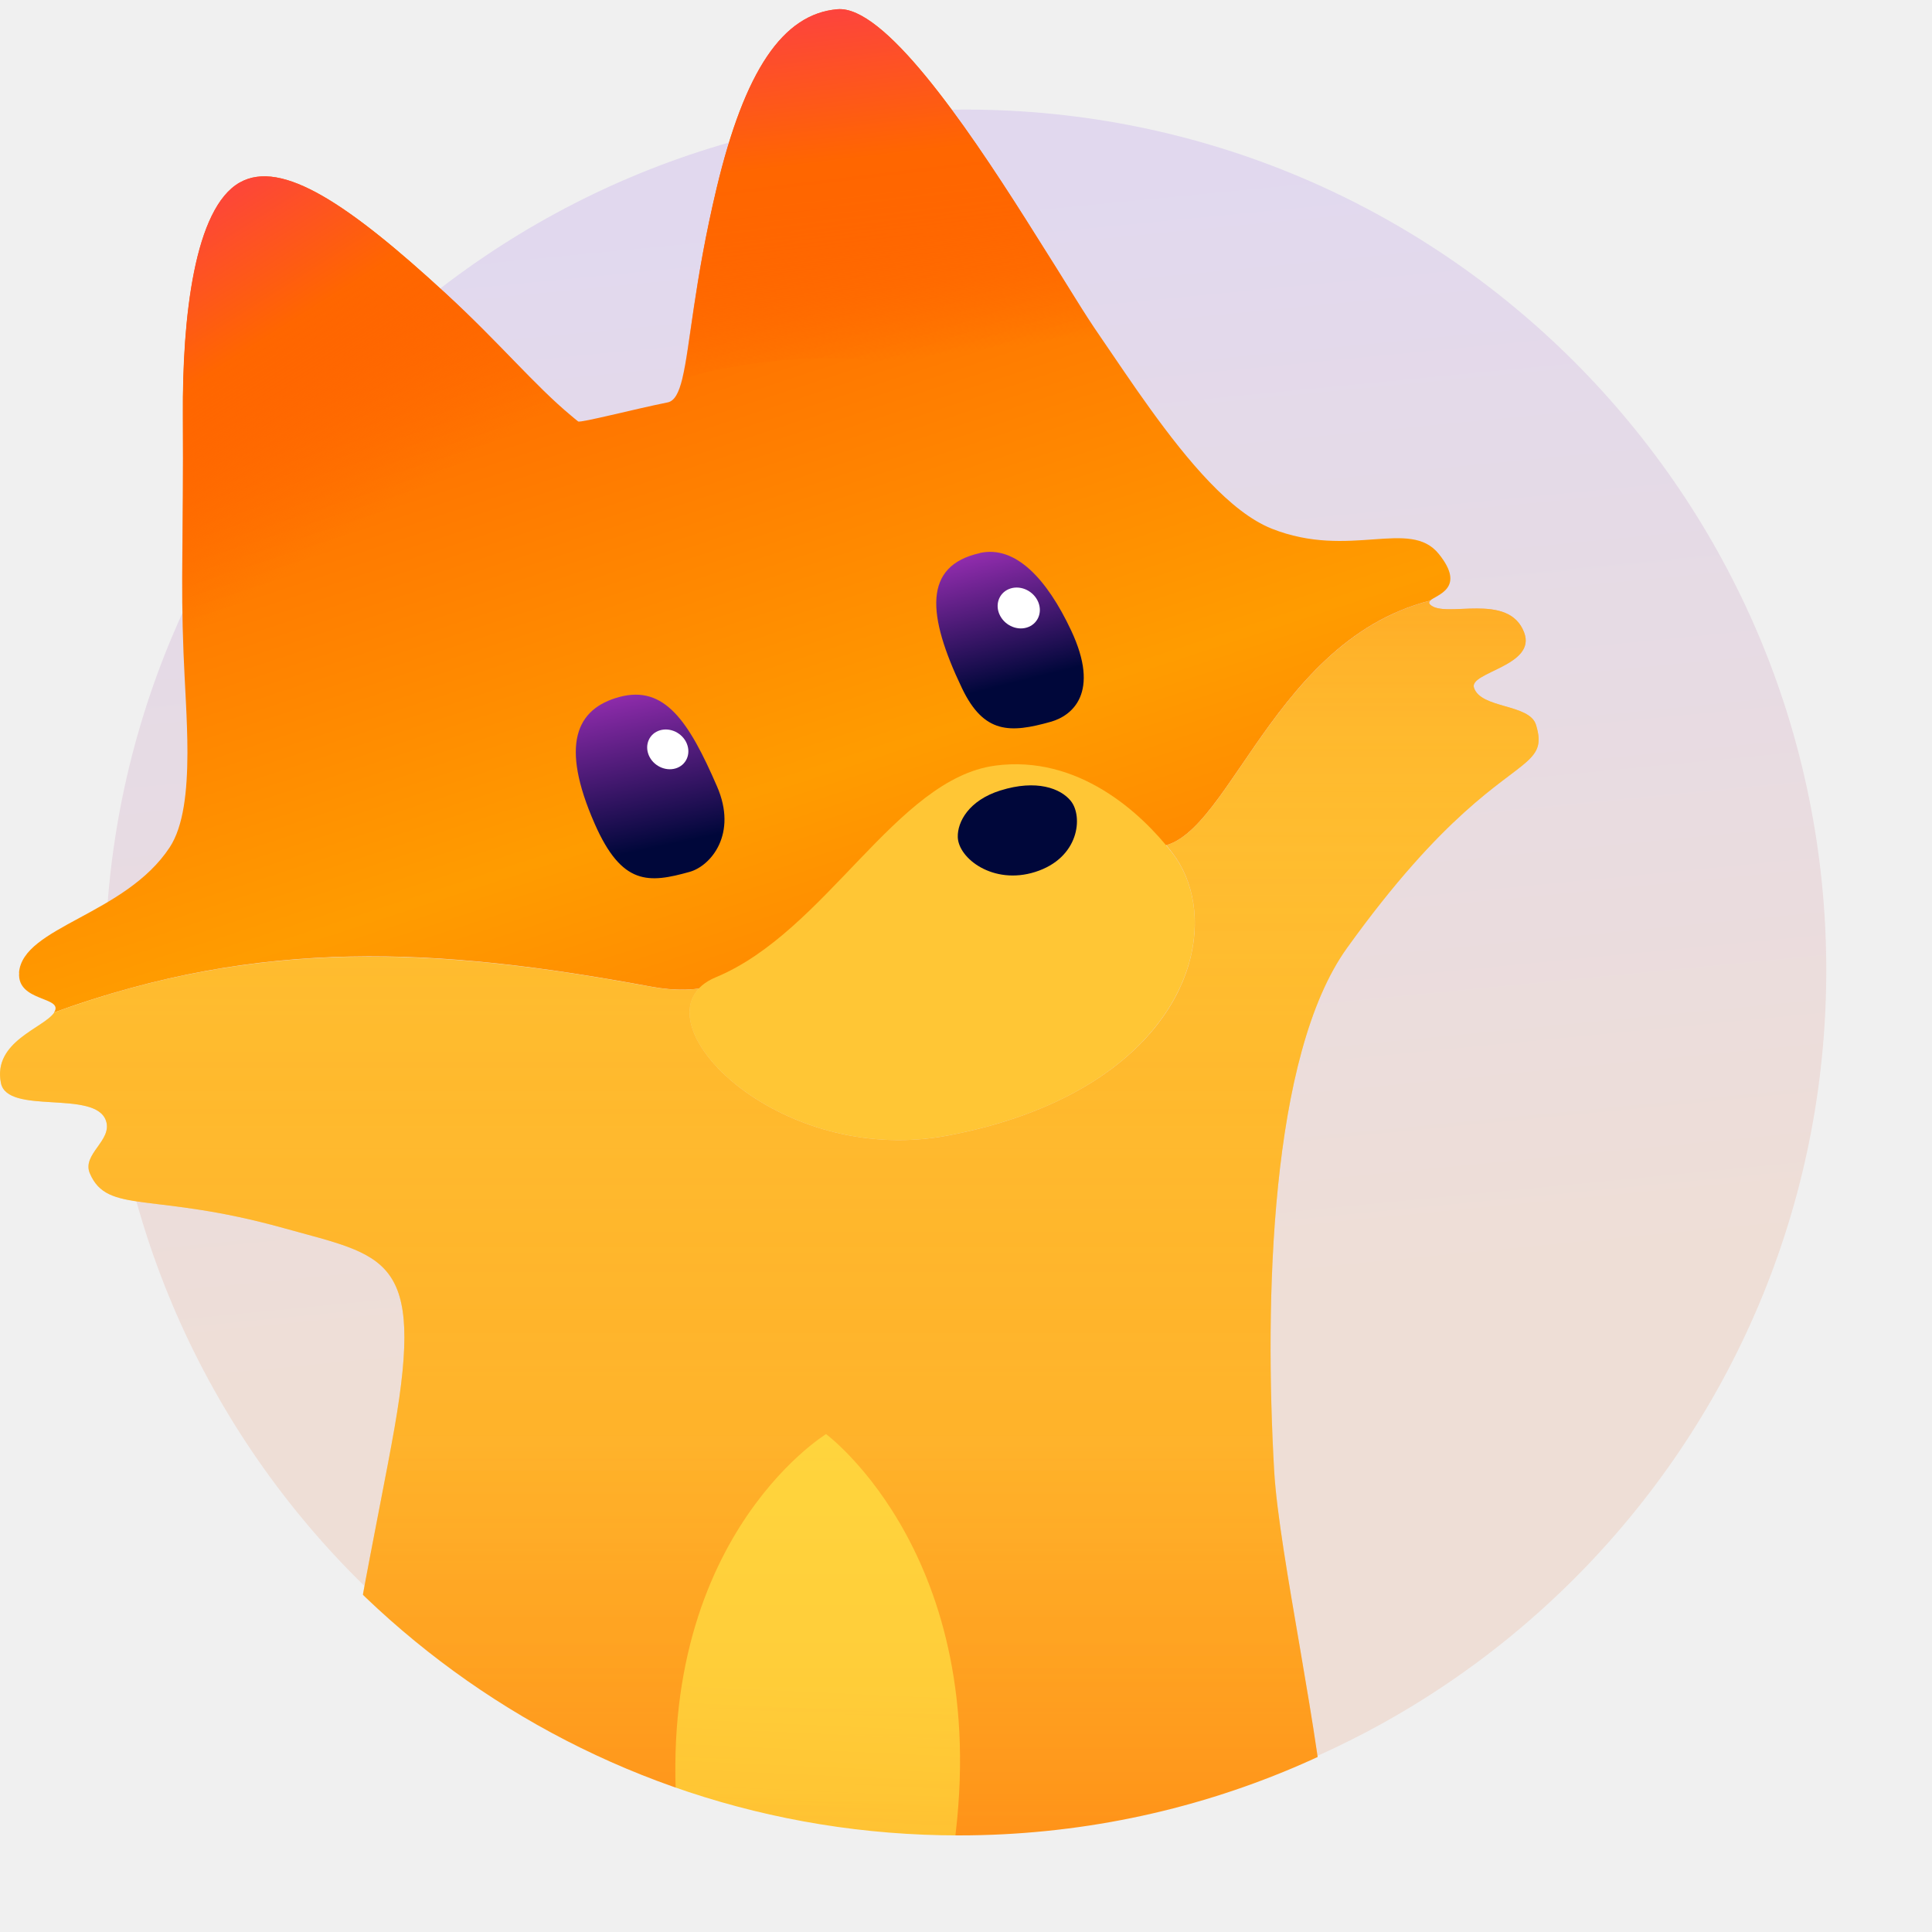
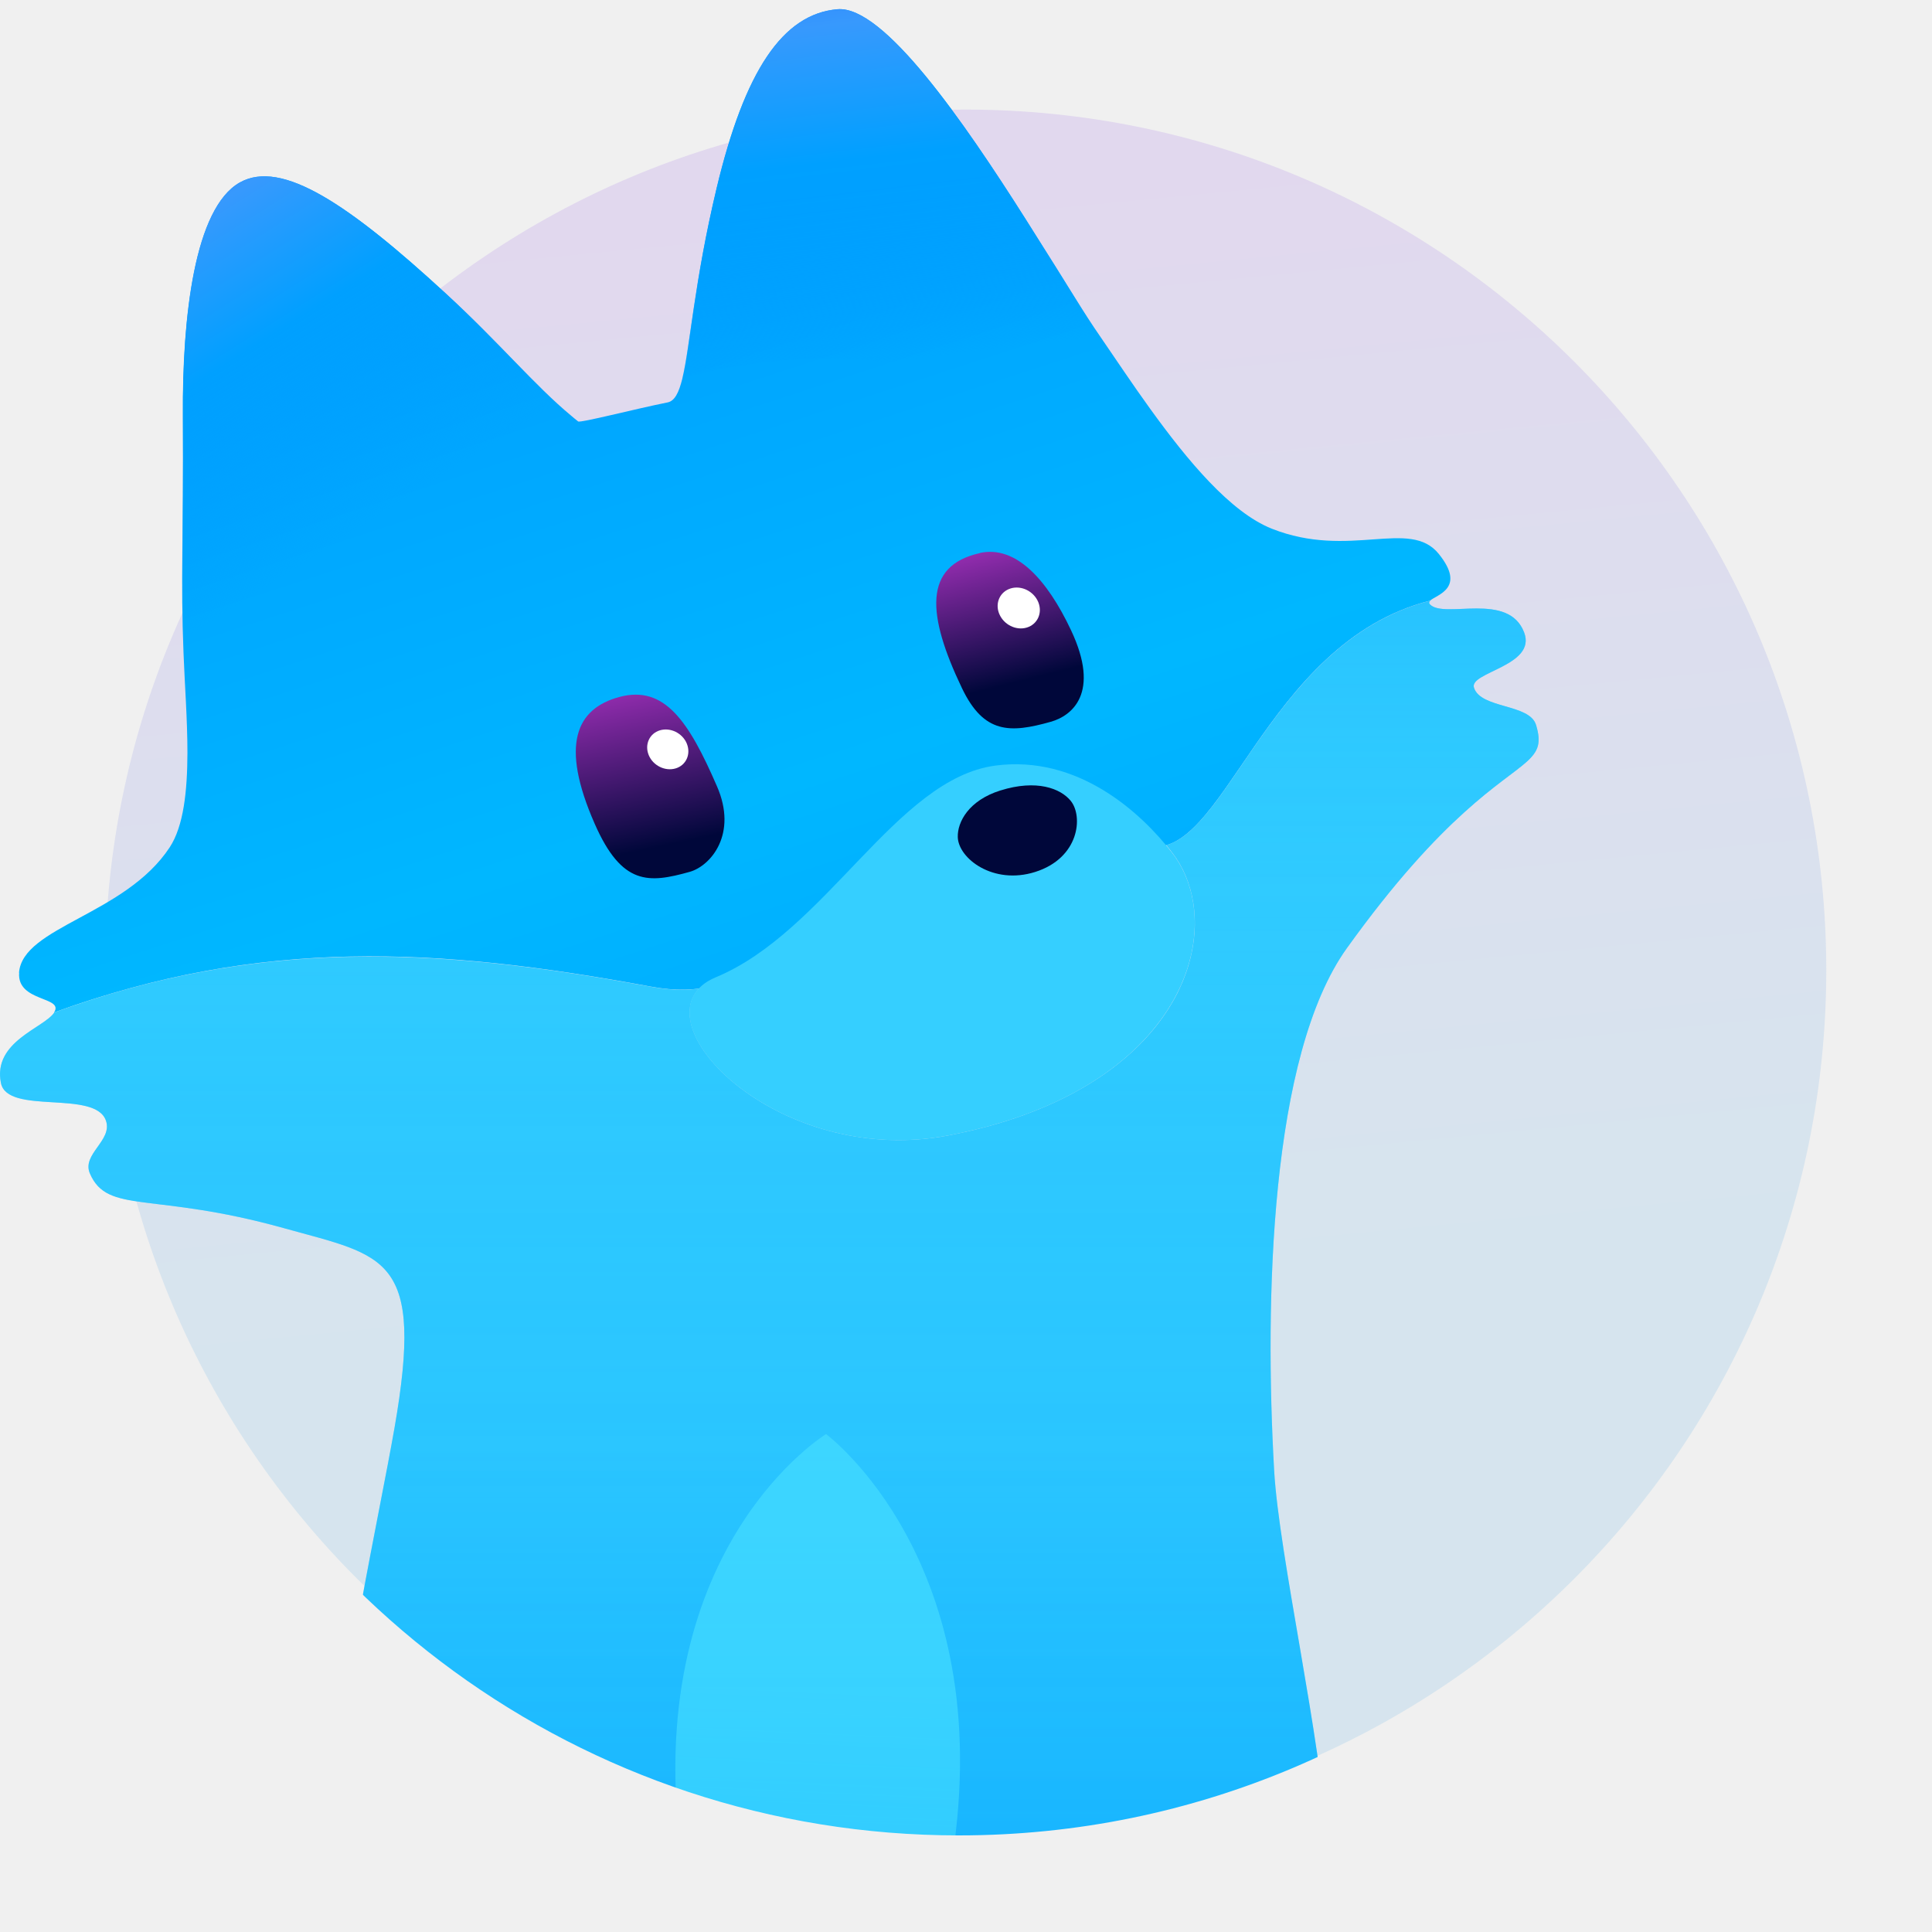
<svg xmlns="http://www.w3.org/2000/svg" width="120" height="120" fill="none">
  <circle cx="53.455" cy="53.455" r="53.455" fill="url(#a)" fill-opacity=".15" style="mix-blend-mode:multiply" transform="matrix(-1 0 0 1 113.433 6.806)" />
  <mask id="b" width="120" height="120" x="-2" y="0" maskUnits="userSpaceOnUse" style="mask-type:alpha">
    <path fill="#d9d9d9" d="M112.866 60.687c0 29.444-23.87 53.313-53.313 53.313-23.45 0-43.363-15.14-50.5-36.178H-1.8V51.165h8.04V0h106.626z" />
  </mask>
  <g mask="url(#b)">
    <path fill="url(#c)" d="M1.181 60.414c.229-2.862 6.597-3.58 9.361-7.787.864-1.32 1.093-3.49 1.1-5.862 0-2.071-.17-4.29-.244-6.222-.18-4.55.008-7.044-.032-14.742-.041-6.107.717-12.875 3.53-14.465 2.61-1.475 6.817 1.395 12.793 6.89 3.335 3.066 5.52 5.716 7.804 7.608.138.114.277.236.415.342.139.106 3.556-.782 5.561-1.182.432-.09.693-.587.913-1.484.49-1.998.742-5.993 2.137-11.831C46.256 4.414 48.612.867 52.02.573 54.89.33 59.872 7.561 63.713 13.62c3.18 5.014 3.416 5.528 4.656 7.33.905 1.313 1.94 2.878 3.066 4.435 2.323 3.221 4.99 6.434 7.558 7.453 4.835 1.916 8.57-.669 10.372 1.566 1.728 2.144-.147 2.535-.538 2.902C78.47 39.924 75.984 53.72 71.198 52.521c-4.085-1.019-6.776 3.319-15.182 4.37-8.366 1.044-9.32 5.553-15.599 4.387-13.2-2.454-24.24-3.057-37.059 1.607.653-1.003-2.315-.628-2.168-2.47z" />
    <path fill="url(#d)" d="M22.357 34.567c-4.338 5.031-8.814 10.119-10.722 12.198 0-2.07-.172-4.289-.245-6.221-.18-4.55.008-7.045-.033-14.742-.04-6.107.718-12.875 3.53-14.465 2.61-1.476 6.817 1.394 12.794 6.89 3.335 3.066 5.52 5.716 7.803 7.607-2.723.979-8.643 3.547-13.127 8.741z" />
    <path fill="url(#e)" d="M42.374 23.51c.489-1.998.742-5.993 2.136-11.831C46.247 4.414 48.603.867 52.012.573c2.87-.244 7.852 6.988 11.692 13.047 3.18 5.014 3.417 5.528 4.656 7.33.905 1.313 1.94 2.878 3.066 4.435-3.286-.546-9.165-1.59-14.913-2.666-5.667-1.052-10.943-.098-14.14.783z" />
    <path fill="url(#f)" d="M3.35 62.893c12.467-4.534 23.377-4.085 36.276-1.745 1.297.236 2.357.448 3.784.26-2.887 3.075 5.512 11.025 15.508 9.117 3.408-.652 6.164-1.696 8.366-2.976 7.38-4.297 8.219-11.106 5.536-14.58-.114-.154-.244-.31-.375-.472 4.06-1.166 6.964-12.802 16.39-15.182-.082.081-.098.154 0 .244.929.88 4.859-.823 5.83 1.72.798 2.08-3.425 2.463-3.115 3.433.424 1.321 3.457.987 3.856 2.316.677 2.226-.766 2.087-4.452 5.422-1.859 1.68-4.28 4.24-7.29 8.431-4.794 6.67-5.12 21.95-4.525 32.444.294 5.251 2.969 16.936 3.278 23.092.318 6.343-.342 12.051-.505 17.074-.041 2.47 0 5.903.579 8.341 1.435 7.233 5.707 8.39 7.265 17.898 2.34 14.301-13.226 19.675-13.055 19.724.033.008.09.024.147.032-.799.098-1.573.188-2.323.278-3.4.415-6.352.807-8.896 1.166-.979.138-2.023.269-2.895.399.261 1.566.677 3.376 1.076 4.55.563 1.639 1.142 4.623.326 5.993-1.63 2.756-11.75 2.34-12.222-.913-.228-1.59-.383-3.531-.473-5.732v.024c-1.15-.049-1.223-.032-1.973 0-.008.326-.13 3.351-.473 5.7-.473 3.253-10.592 3.669-12.223.913-.807-1.362-.236-4.346.327-5.993.26-.767.538-1.859.782-2.976-1.272-.261-15.965-3.262-17.196-3.458q-.024-.085-.245-.171c-6.735-2.324-14.375-12.638-10.844-22.268 2.022-5.512 5.765-8.129 7.86-11.815 4.346-7.623 1.027-9.409 2.944-29.761.831-8.863 3.155-19.308 4.1-24.714 1.876-10.73-.553-10.665-6.873-12.427-8.162-2.275-10.942-.84-12.043-3.392-.522-1.206 1.427-2.054.995-3.285-.669-1.941-6.124-.327-6.523-2.34-.514-2.585 2.682-3.409 3.318-4.38z" />
    <path fill="url(#g)" d="M3.35 62.893c12.467-4.534 23.377-4.085 36.276-1.745 1.297.236 2.357.448 3.784.26-2.887 3.075 5.512 11.025 15.508 9.117 3.408-.652 6.164-1.696 8.366-2.976 7.38-4.297 8.219-11.106 5.536-14.58-.114-.154-.244-.31-.375-.472 4.06-1.166 6.964-12.802 16.39-15.182-.082.081-.098.154 0 .244.929.88 4.859-.823 5.83 1.72.798 2.08-3.425 2.463-3.115 3.433.424 1.321 3.457.987 3.856 2.316.677 2.226-.766 2.087-4.452 5.422-1.859 1.68-4.28 4.24-7.29 8.431-4.794 6.67-5.12 21.95-4.525 32.444.294 5.251 2.969 16.936 3.278 23.092.318 6.343-.342 12.051-.505 17.074-.041 2.47 0 5.903.579 8.341 1.435 7.233 5.707 8.39 7.265 17.898 2.34 14.301-13.226 19.675-13.055 19.724.033.008.09.024.147.032-.799.098-1.573.188-2.323.278-3.4.415-6.352.807-8.896 1.166-.979.138-2.023.269-2.895.399.261 1.566.677 3.376 1.076 4.55.563 1.639 1.142 4.623.326 5.993-1.63 2.756-11.75 2.34-12.222-.913-.228-1.59-.383-3.531-.473-5.732v.024c-1.15-.049-1.223-.032-1.973 0-.008.326-.13 3.351-.473 5.7-.473 3.253-10.592 3.669-12.223.913-.807-1.362-.236-4.346.327-5.993.26-.767.538-1.859.782-2.976-1.272-.261-15.965-3.262-17.196-3.458q-.024-.085-.245-.171c-6.735-2.324-14.375-12.638-10.844-22.268 2.022-5.512 5.765-8.129 7.86-11.815 4.346-7.623 1.027-9.409 2.944-29.761.831-8.863 3.155-19.308 4.1-24.714 1.876-10.73-.553-10.665-6.873-12.427-8.162-2.275-10.942-.84-12.043-3.392-.522-1.206 1.427-2.054.995-3.285-.669-1.941-6.124-.327-6.523-2.34-.514-2.585 2.682-3.409 3.318-4.38z" opacity=".6" />
    <path fill="url(#h)" d="M76.694 177.478q-.098-.022-.147-.032c-.171-.049 15.403-5.423 13.054-19.724-1.035-6.328-3.335-9.035-5.414-12.72a5 5 0 0 1-.318-.669c-.212-.538-.522-1.419-.75-2.063 1.606-.326 3.58-.832 6.384-1.949 25.408-10.151 26.402-35.966 24.731-60.974-1.297-19.316 20.115-27.568 20.115-27.568s-5.976 10.152 4.485 19.545c12.1 10.869 23.752 26.402 23.254 49.754-.024 1.093-.228 3.89-.228 3.89s.807-.392 1.867-1.492c1.362-1.411 1.9-2.308 1.9-2.308s.441 6.662-2.691 16.813c-4.663 15.117-14.35 28.384-29.264 37.516-14.53 8.896-26.32 9.426-47.691 9.458 0-.815-.359-1.802-1.386-3.066-2.92-3.571-6.923-4.215-7.901-4.419z" />
    <path fill="url(#i)" d="M51.31 89.075s10.707 7.917 7.828 26.402c-2.307 14.799-4.207 18.223-5.658 27.616a2093 2093 0 0 0-3.017 20.238s-1.313-10.486-3.082-20.482c-1.264-7.143-3.8-16.756-5.154-28.31-2.185-18.607 9.092-25.473 9.092-25.473z" opacity=".6" />
-     <path fill="#ffc635" d="M61.805 47.555c-6.14.824-10.51 10.307-17.343 13.144-5.455 2.267 3.555 11.905 14.448 9.826C73.58 67.728 76.392 57.6 72.804 52.969c-1.924-2.486-5.846-6.107-11.007-5.414z" />
+     <path fill="#35cfff" d="M61.805 47.555c-6.14.824-10.51 10.307-17.343 13.144-5.455 2.267 3.555 11.905 14.448 9.826C73.58 67.728 76.392 57.6 72.804 52.969c-1.924-2.486-5.846-6.107-11.007-5.414z" />
    <path fill="#00073a" d="M62.14 49.097c2.234-.702 3.742-.131 4.37.652.774.962.53 3.547-2.218 4.411-2.61.824-4.77-.848-4.803-2.169-.024-.938.677-2.275 2.65-2.895" />
    <path fill="url(#j)" d="M38.468 43.29c-2.682.727-3.693 2.953-1.533 7.87 1.696 3.864 3.368 3.701 5.904 2.992 1.32-.375 2.984-2.357 1.696-5.308-1.745-4.028-3.254-6.311-6.067-5.553" />
    <path fill="#fff" d="M40.294 46.903c.27.653 1.02 1.02 1.672.824s.962-.889.693-1.541c-.27-.653-1.02-1.02-1.672-.824s-.962.889-.693 1.541" />
    <path fill="url(#k)" d="M60.859 34.355c-3.53.782-3.286 3.84-1.109 8.39 1.362 2.846 2.992 2.797 5.512 2.087 1.313-.367 3.107-1.777 1.264-5.683-1.492-3.172-3.441-5.292-5.667-4.803z" />
    <path fill="#fff" d="M62.066 38.13c.277.668 1.043 1.052 1.712.848s.986-.913.71-1.582c-.278-.669-1.044-1.052-1.713-.848s-.987.913-.71 1.582" />
  </g>
  <defs>
    <linearGradient id="a" x1="117.707" x2="108.412" y1="12.901" y2="108.691" gradientUnits="userSpaceOnUse">
      <stop stop-color="#945af2" />
-       <stop offset=".712" stop-color="#f37e49" />
+       <stop offset=".712" stop-color="#49aef3" />
    </linearGradient>
    <linearGradient id="c" x1="29.72" x2="59.913" y1="-.601" y2="92.116" gradientUnits="userSpaceOnUse">
-       <stop offset=".17" stop-color="#f60" />
-       <stop offset=".54" stop-color="#ff9c00" />
-       <stop offset=".9" stop-color="#ff6700" />
-       <stop offset=".91" stop-color="#f60" />
+       <stop offset=".17" stop-color="#00a0ff" />
+       <stop offset=".54" stop-color="#00b7ff" />
+       <stop offset=".9" stop-color="#00a1ff" />
+       <stop offset=".91" stop-color="#00a0ff" />
    </linearGradient>
    <linearGradient id="d" x1="21.563" x2="5.426" y1="33.263" y2="7.705" gradientUnits="userSpaceOnUse">
-       <stop stop-color="#f60" stop-opacity="0" />
-       <stop offset=".11" stop-color="#f60" stop-opacity=".3" />
-       <stop offset=".23" stop-color="#f60" stop-opacity=".6" />
-       <stop offset=".32" stop-color="#f60" stop-opacity=".82" />
-       <stop offset=".4" stop-color="#f60" stop-opacity=".95" />
-       <stop offset=".43" stop-color="#f60" />
-       <stop offset=".72" stop-color="#fd4737" />
-       <stop offset="1" stop-color="#fb2872" />
+       <stop stop-color="#00a0ff" stop-opacity="0" />
+       <stop offset=".11" stop-color="#00a0ff" stop-opacity=".3" />
+       <stop offset=".23" stop-color="#00a0ff" stop-opacity=".6" />
+       <stop offset=".32" stop-color="#00a0ff" stop-opacity=".82" />
+       <stop offset=".4" stop-color="#00a0ff" stop-opacity=".95" />
+       <stop offset=".43" stop-color="#00a0ff" />
+       <stop offset=".72" stop-color="#3799fd" />
+       <stop offset="1" stop-color="#286afb" />
    </linearGradient>
    <linearGradient id="e" x1="56.772" x2="53.187" y1="22.276" y2="-7.796" gradientUnits="userSpaceOnUse">
-       <stop stop-color="#f60" stop-opacity="0" />
-       <stop offset=".03" stop-color="#f60" stop-opacity=".17" />
-       <stop offset=".07" stop-color="#f60" stop-opacity=".36" />
-       <stop offset=".11" stop-color="#f60" stop-opacity=".53" />
-       <stop offset=".15" stop-color="#f60" stop-opacity=".68" />
-       <stop offset=".2" stop-color="#f60" stop-opacity=".8" />
-       <stop offset=".24" stop-color="#f60" stop-opacity=".89" />
-       <stop offset=".29" stop-color="#f60" stop-opacity=".95" />
-       <stop offset=".35" stop-color="#f60" stop-opacity=".99" />
-       <stop offset=".42" stop-color="#f60" />
-       <stop offset=".7" stop-color="#fd4737" />
-       <stop offset=".97" stop-color="#fb2872" />
+       <stop stop-color="#00a0ff" stop-opacity="0" />
+       <stop offset=".03" stop-color="#00a0ff" stop-opacity=".17" />
+       <stop offset=".07" stop-color="#00a0ff" stop-opacity=".36" />
+       <stop offset=".11" stop-color="#00a0ff" stop-opacity=".53" />
+       <stop offset=".15" stop-color="#00a0ff" stop-opacity=".68" />
+       <stop offset=".2" stop-color="#00a0ff" stop-opacity=".8" />
+       <stop offset=".24" stop-color="#00a0ff" stop-opacity=".89" />
+       <stop offset=".29" stop-color="#00a0ff" stop-opacity=".95" />
+       <stop offset=".35" stop-color="#00a0ff" stop-opacity=".99" />
+       <stop offset=".42" stop-color="#00a0ff" />
+       <stop offset=".7" stop-color="#3799fd" />
+       <stop offset=".97" stop-color="#286afb" />
    </linearGradient>
    <linearGradient id="f" x1="47.764" x2="47.764" y1="34.485" y2="201.157" gradientUnits="userSpaceOnUse">
-       <stop stop-color="#f60" />
-       <stop offset=".01" stop-color="#ff7408" />
-       <stop offset=".04" stop-color="#ff8a14" />
-       <stop offset=".07" stop-color="#ff9b1d" />
-       <stop offset=".11" stop-color="#ffa724" />
-       <stop offset=".17" stop-color="#ffae27" />
-       <stop offset=".33" stop-color="#ffb029" />
-       <stop offset=".46" stop-color="#ff9218" />
-       <stop offset=".63" stop-color="#f60" />
-       <stop offset=".64" stop-color="#fe5d0f" />
-       <stop offset=".69" stop-color="#fd4a32" />
-       <stop offset=".74" stop-color="#fc3b4e" />
-       <stop offset=".79" stop-color="#fb3062" />
-       <stop offset=".84" stop-color="#fb2a6e" />
-       <stop offset=".89" stop-color="#fb2872" />
+       <stop stop-color="#00a0ff" />
+       <stop offset=".01" stop-color="#08a7ff" />
+       <stop offset=".04" stop-color="#14b2ff" />
+       <stop offset=".07" stop-color="#1dbaff" />
+       <stop offset=".11" stop-color="#24c0ff" />
+       <stop offset=".17" stop-color="#27c3ff" />
+       <stop offset=".33" stop-color="#29c4ff" />
+       <stop offset=".46" stop-color="#18b6ff" />
+       <stop offset=".63" stop-color="#00a0ff" />
+       <stop offset=".64" stop-color="#0f9efe" />
+       <stop offset=".69" stop-color="#329afd" />
+       <stop offset=".74" stop-color="#3b8cfc" />
+       <stop offset=".79" stop-color="#3078fb" />
+       <stop offset=".84" stop-color="#2a6efb" />
+       <stop offset=".89" stop-color="#286afb" />
    </linearGradient>
    <linearGradient id="g" x1="47.764" x2="47.764" y1="34.485" y2="201.157" gradientUnits="userSpaceOnUse">
-       <stop stop-color="#ffeb49" stop-opacity=".8" />
-       <stop offset=".23" stop-color="#ffc836" stop-opacity=".59" />
-       <stop offset=".6" stop-color="#ff9319" stop-opacity=".28" />
-       <stop offset=".87" stop-color="#ff7207" stop-opacity=".08" />
-       <stop offset="1" stop-color="#f60" stop-opacity="0" />
+       <stop stop-color="#49e1ff" stop-opacity=".8" />
+       <stop offset=".23" stop-color="#36d0ff" stop-opacity=".59" />
+       <stop offset=".6" stop-color="#19b6ff" stop-opacity=".28" />
+       <stop offset=".87" stop-color="#07a6ff" stop-opacity=".08" />
+       <stop offset="1" stop-color="#00a0ff" stop-opacity="0" />
    </linearGradient>
    <linearGradient id="h" x1="161.028" x2="96.614" y1="61.539" y2="189.391" gradientUnits="userSpaceOnUse">
-       <stop stop-color="#ffeb49" />
-       <stop offset=".45" stop-color="#f60" />
-       <stop offset=".53" stop-color="#fe6009" />
-       <stop offset=".68" stop-color="#fd5322" />
-       <stop offset=".86" stop-color="#fc3c4c" />
-       <stop offset="1" stop-color="#fb2872" />
+       <stop stop-color="#49e1ff" />
+       <stop offset=".45" stop-color="#00a0ff" />
+       <stop offset=".53" stop-color="#099efe" />
+       <stop offset=".68" stop-color="#229bfd" />
+       <stop offset=".86" stop-color="#3c8efc" />
+       <stop offset="1" stop-color="#286afb" />
    </linearGradient>
    <linearGradient id="i" x1="51.001" x2="47.813" y1="104.868" y2="175.024" gradientUnits="userSpaceOnUse">
-       <stop stop-color="#ffeb49" />
-       <stop offset=".09" stop-color="#ffe847" stop-opacity=".96" />
-       <stop offset=".24" stop-color="#ffe143" stop-opacity=".84" />
-       <stop offset=".44" stop-color="#ffd63d" stop-opacity=".66" />
-       <stop offset=".67" stop-color="#ffc735" stop-opacity=".4" />
-       <stop offset=".94" stop-color="#ffb42b" stop-opacity=".07" />
-       <stop offset="1" stop-color="#ffb029" stop-opacity="0" />
+       <stop stop-color="#49e1ff" />
+       <stop offset=".09" stop-color="#47e0ff" stop-opacity=".96" />
+       <stop offset=".24" stop-color="#43dcff" stop-opacity=".84" />
+       <stop offset=".44" stop-color="#3dd7ff" stop-opacity=".66" />
+       <stop offset=".67" stop-color="#35cfff" stop-opacity=".4" />
+       <stop offset=".94" stop-color="#2bc6ff" stop-opacity=".07" />
+       <stop offset="1" stop-color="#29c4ff" stop-opacity="0" />
    </linearGradient>
    <linearGradient id="j" x1="38.411" x2="41.518" y1="39.516" y2="54.339" gradientUnits="userSpaceOnUse">
      <stop offset=".16" stop-color="#a030b9" />
      <stop offset=".88" stop-color="#00073a" />
    </linearGradient>
    <linearGradient id="k" x1="60.623" x2="63.713" y1="31.452" y2="43.813" gradientUnits="userSpaceOnUse">
      <stop offset=".16" stop-color="#a030b9" />
      <stop offset=".88" stop-color="#00073a" />
    </linearGradient>
  </defs>
</svg>
